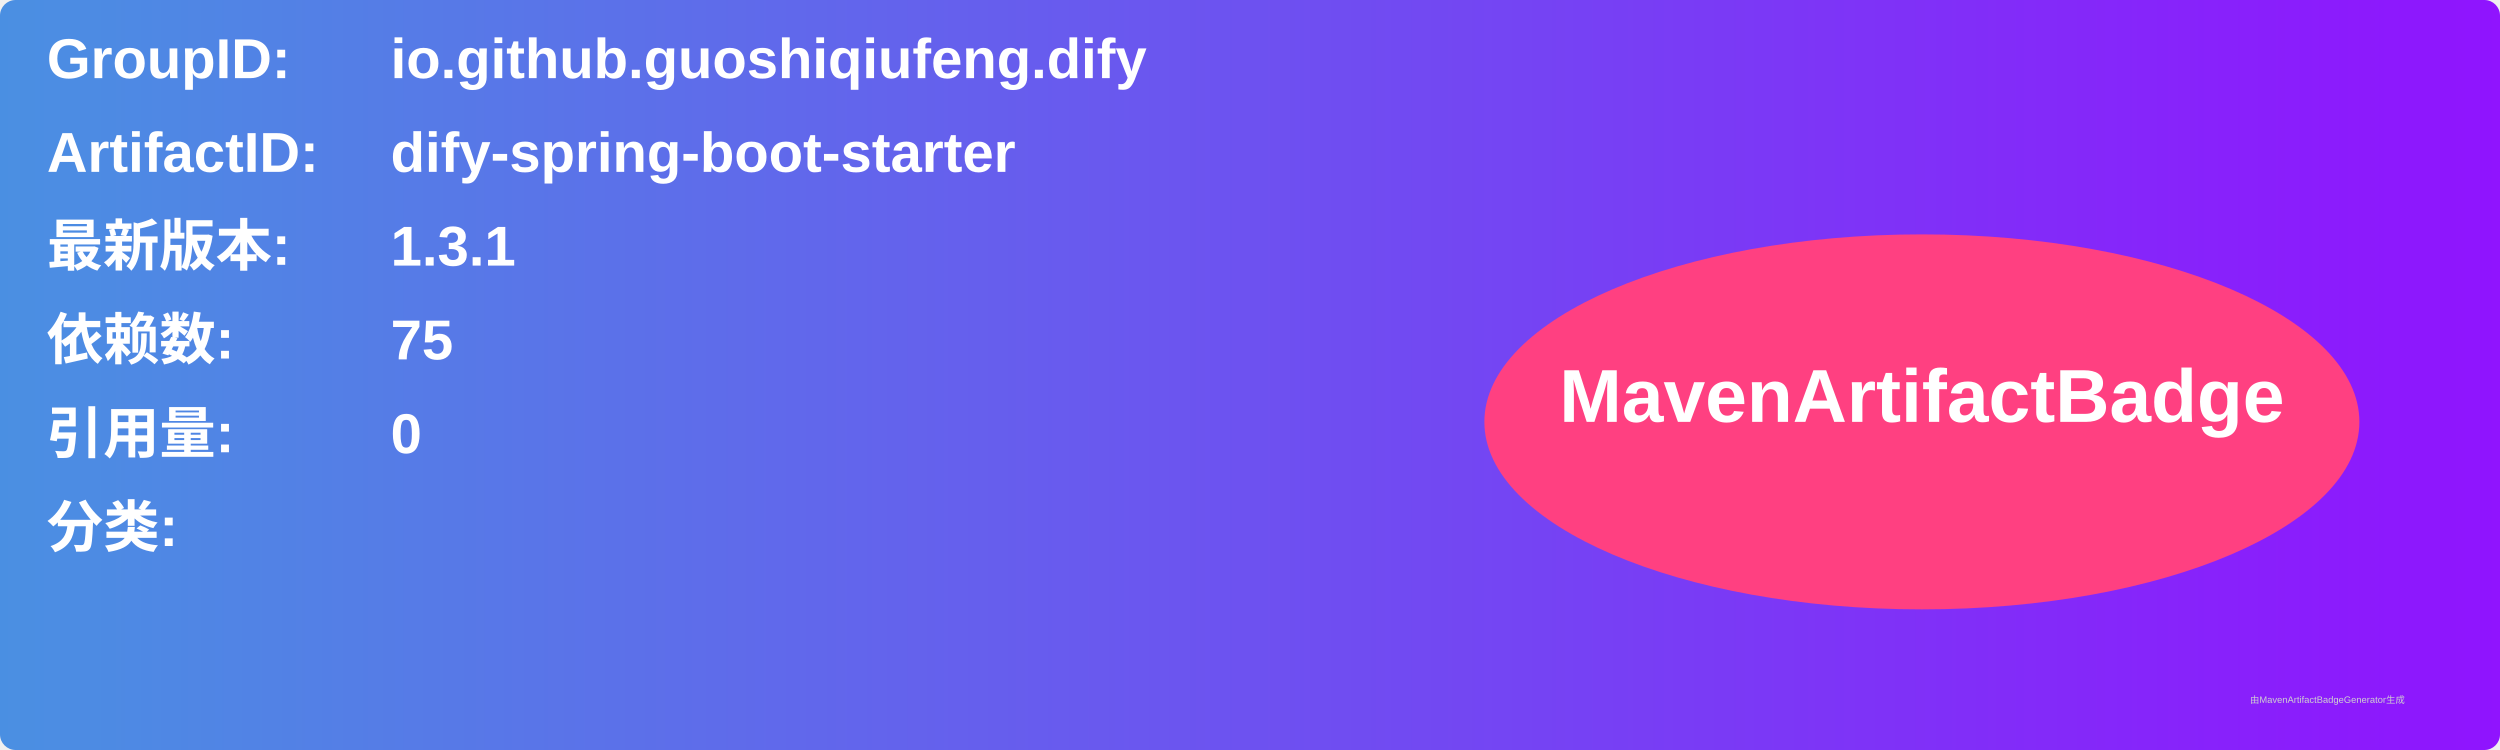
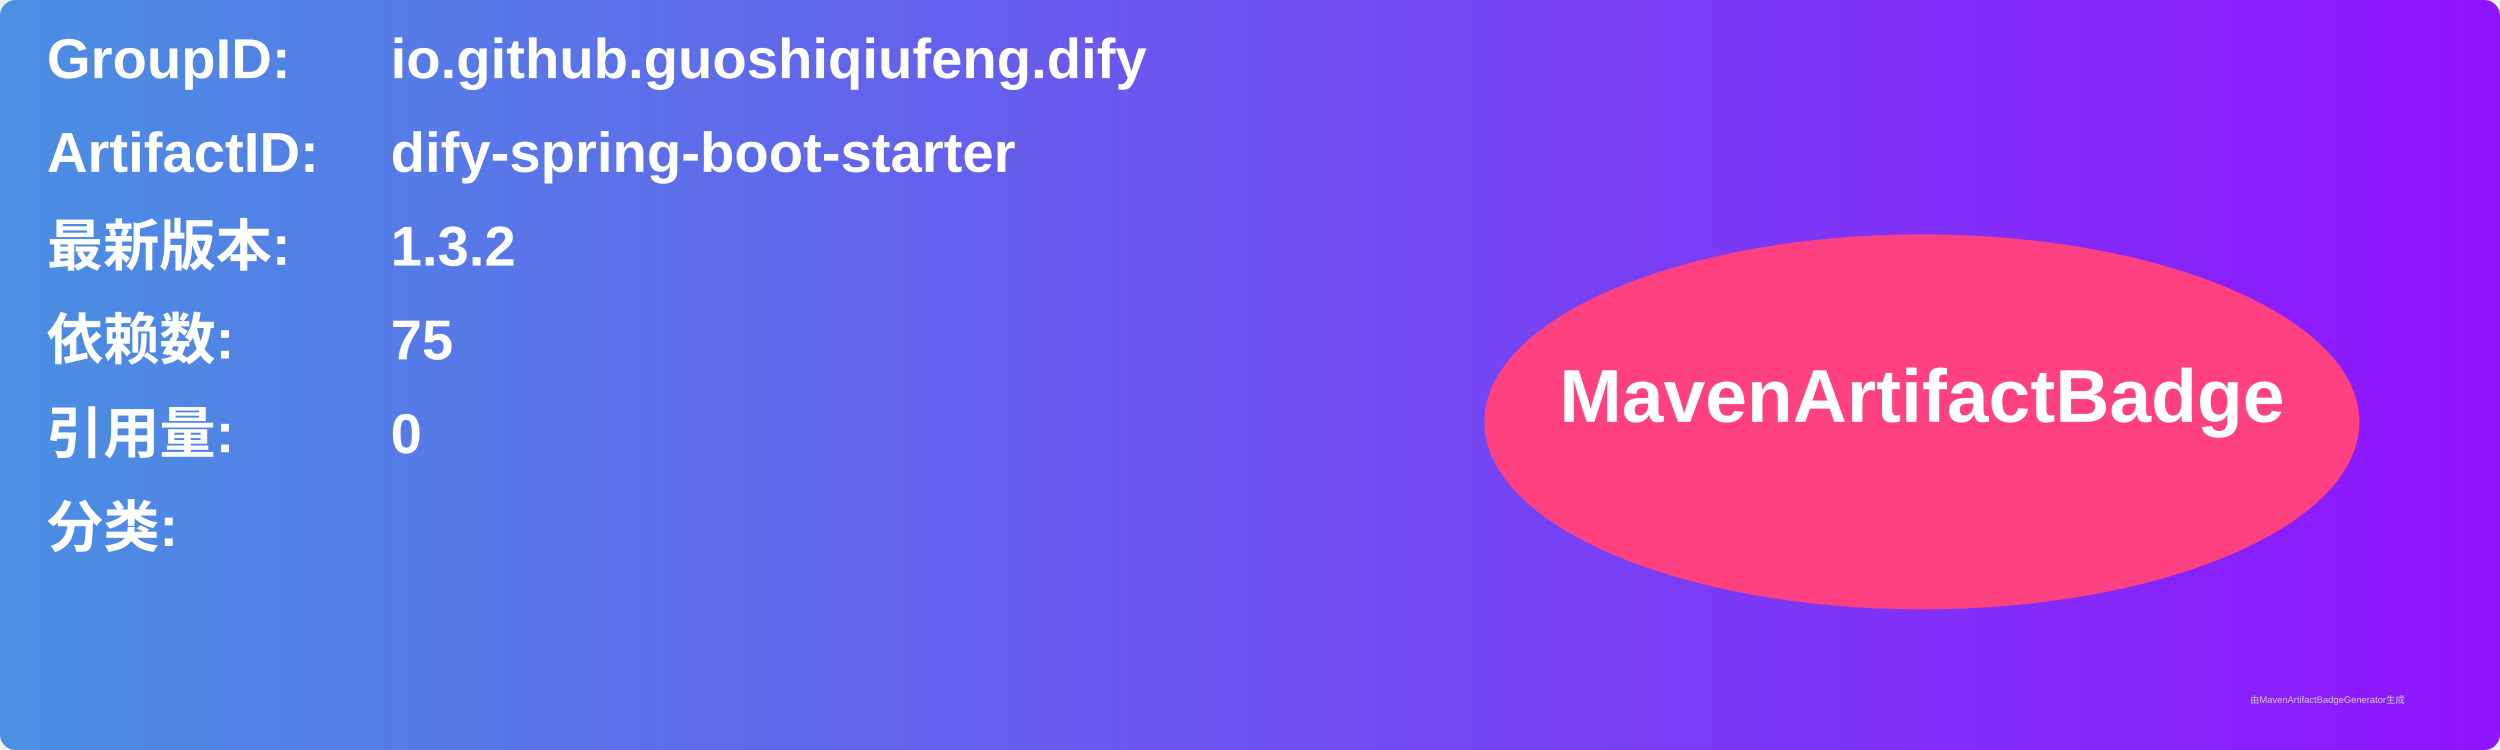
<svg xmlns="http://www.w3.org/2000/svg" width="800" height="240" viewBox="0 0 800 240">
  <linearGradient id="grad" x1="0%" y1="0%" x2="100%" y2="0%">
    <stop offset="0%" stop-color="#4a90e2" />
    <stop offset="100%" stop-color="#9013fe" />
  </linearGradient>
  <rect width="100%" height="100%" rx="5" ry="5" fill="url(#grad)" />
  <g transform="translate(15, 15)">
    <text x="0" y="10" font-family="Arial" font-size="18" fill="white" font-weight="bold" width="260">GroupID:</text>
    <text x="110" y="10" font-family="Arial" font-size="18" fill="white" font-weight="bold" width="460">io.github.guoshiqiufeng.dify</text>
    <text x="0" y="40" font-family="Arial" font-size="18" fill="white" font-weight="bold" width="260">ArtifactID:</text>
    <text x="110" y="40" font-family="Arial" font-size="18" fill="white" font-weight="bold" width="460">dify-spring-boot-starter</text>
    <text x="0" y="70" font-family="Arial" font-size="18" fill="white" font-weight="bold">最新版本:</text>
    <text x="110" y="70" font-family="Arial" font-size="18" fill="white" font-weight="bold">
-       <tspan font-weight="bold">1.3.1</tspan>
+       <tspan font-weight="bold">1.3.2</tspan>
    </text>
    <text x="0" y="100" font-family="Arial" font-size="18" fill="white" font-weight="bold">依赖数: </text>
    <text x="110" y="100" font-family="Arial" font-size="18" fill="white">
      <tspan font-weight="bold">75</tspan>
    </text>
    <text x="0" y="130" font-family="Arial" font-size="18" fill="white" font-weight="bold">引用量: </text>
    <text x="110" y="130" font-family="Arial" font-size="18" fill="white">
      <tspan font-weight="bold">0</tspan>
    </text>
    <text x="0" y="160" font-family="Arial" font-size="18" fill="white" font-weight="bold">分类:</text>
    <text x="10" y="190" font-family="Arial" font-size="10" fill="white">
      <tspan font-weight="bold" />
    </text>
    <ellipse cx="600" cy="120" rx="140" ry="60" fill="#ff4081" />
    <text x="600" y="120" text-anchor="middle" font-family="Arial" font-size="24" fill="white" font-weight="bold">MavenArtifactBadge</text>
  </g>
  <text x="720" y="225" font-family="Arial" font-size="3" fill="#d0d0d0">由MavenArtifactBadgeGenerator生成</text>
</svg>
